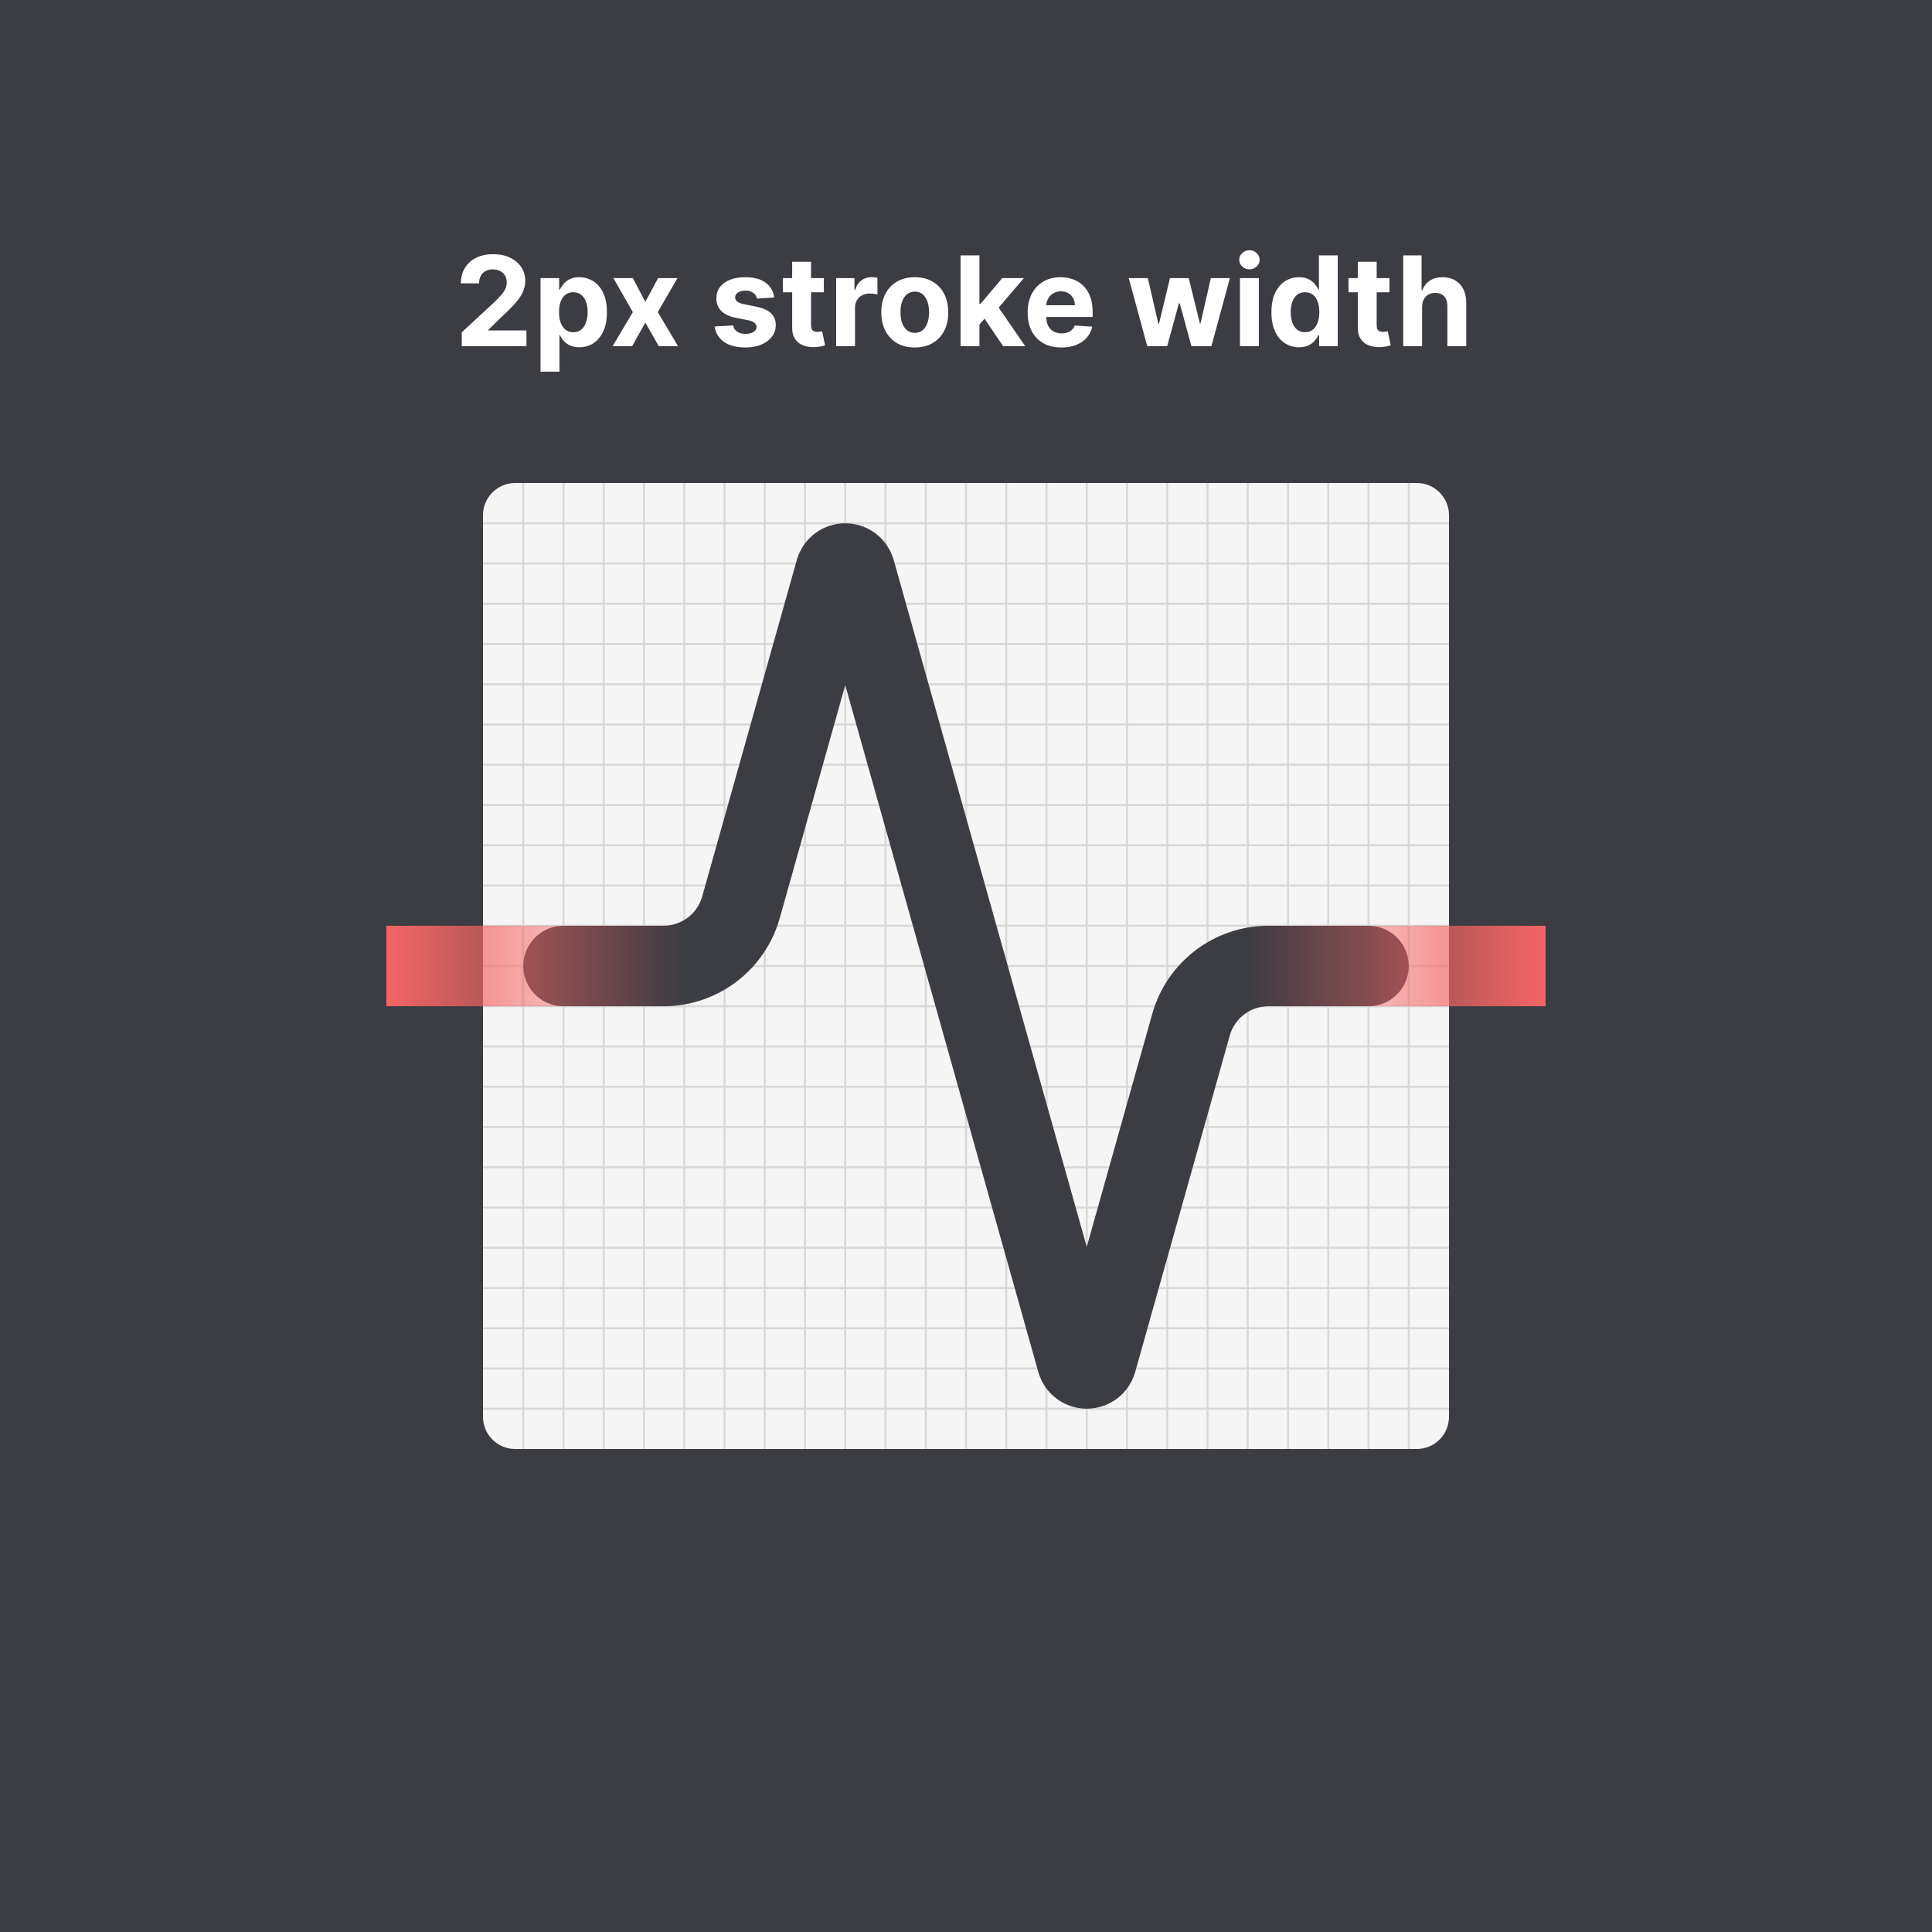
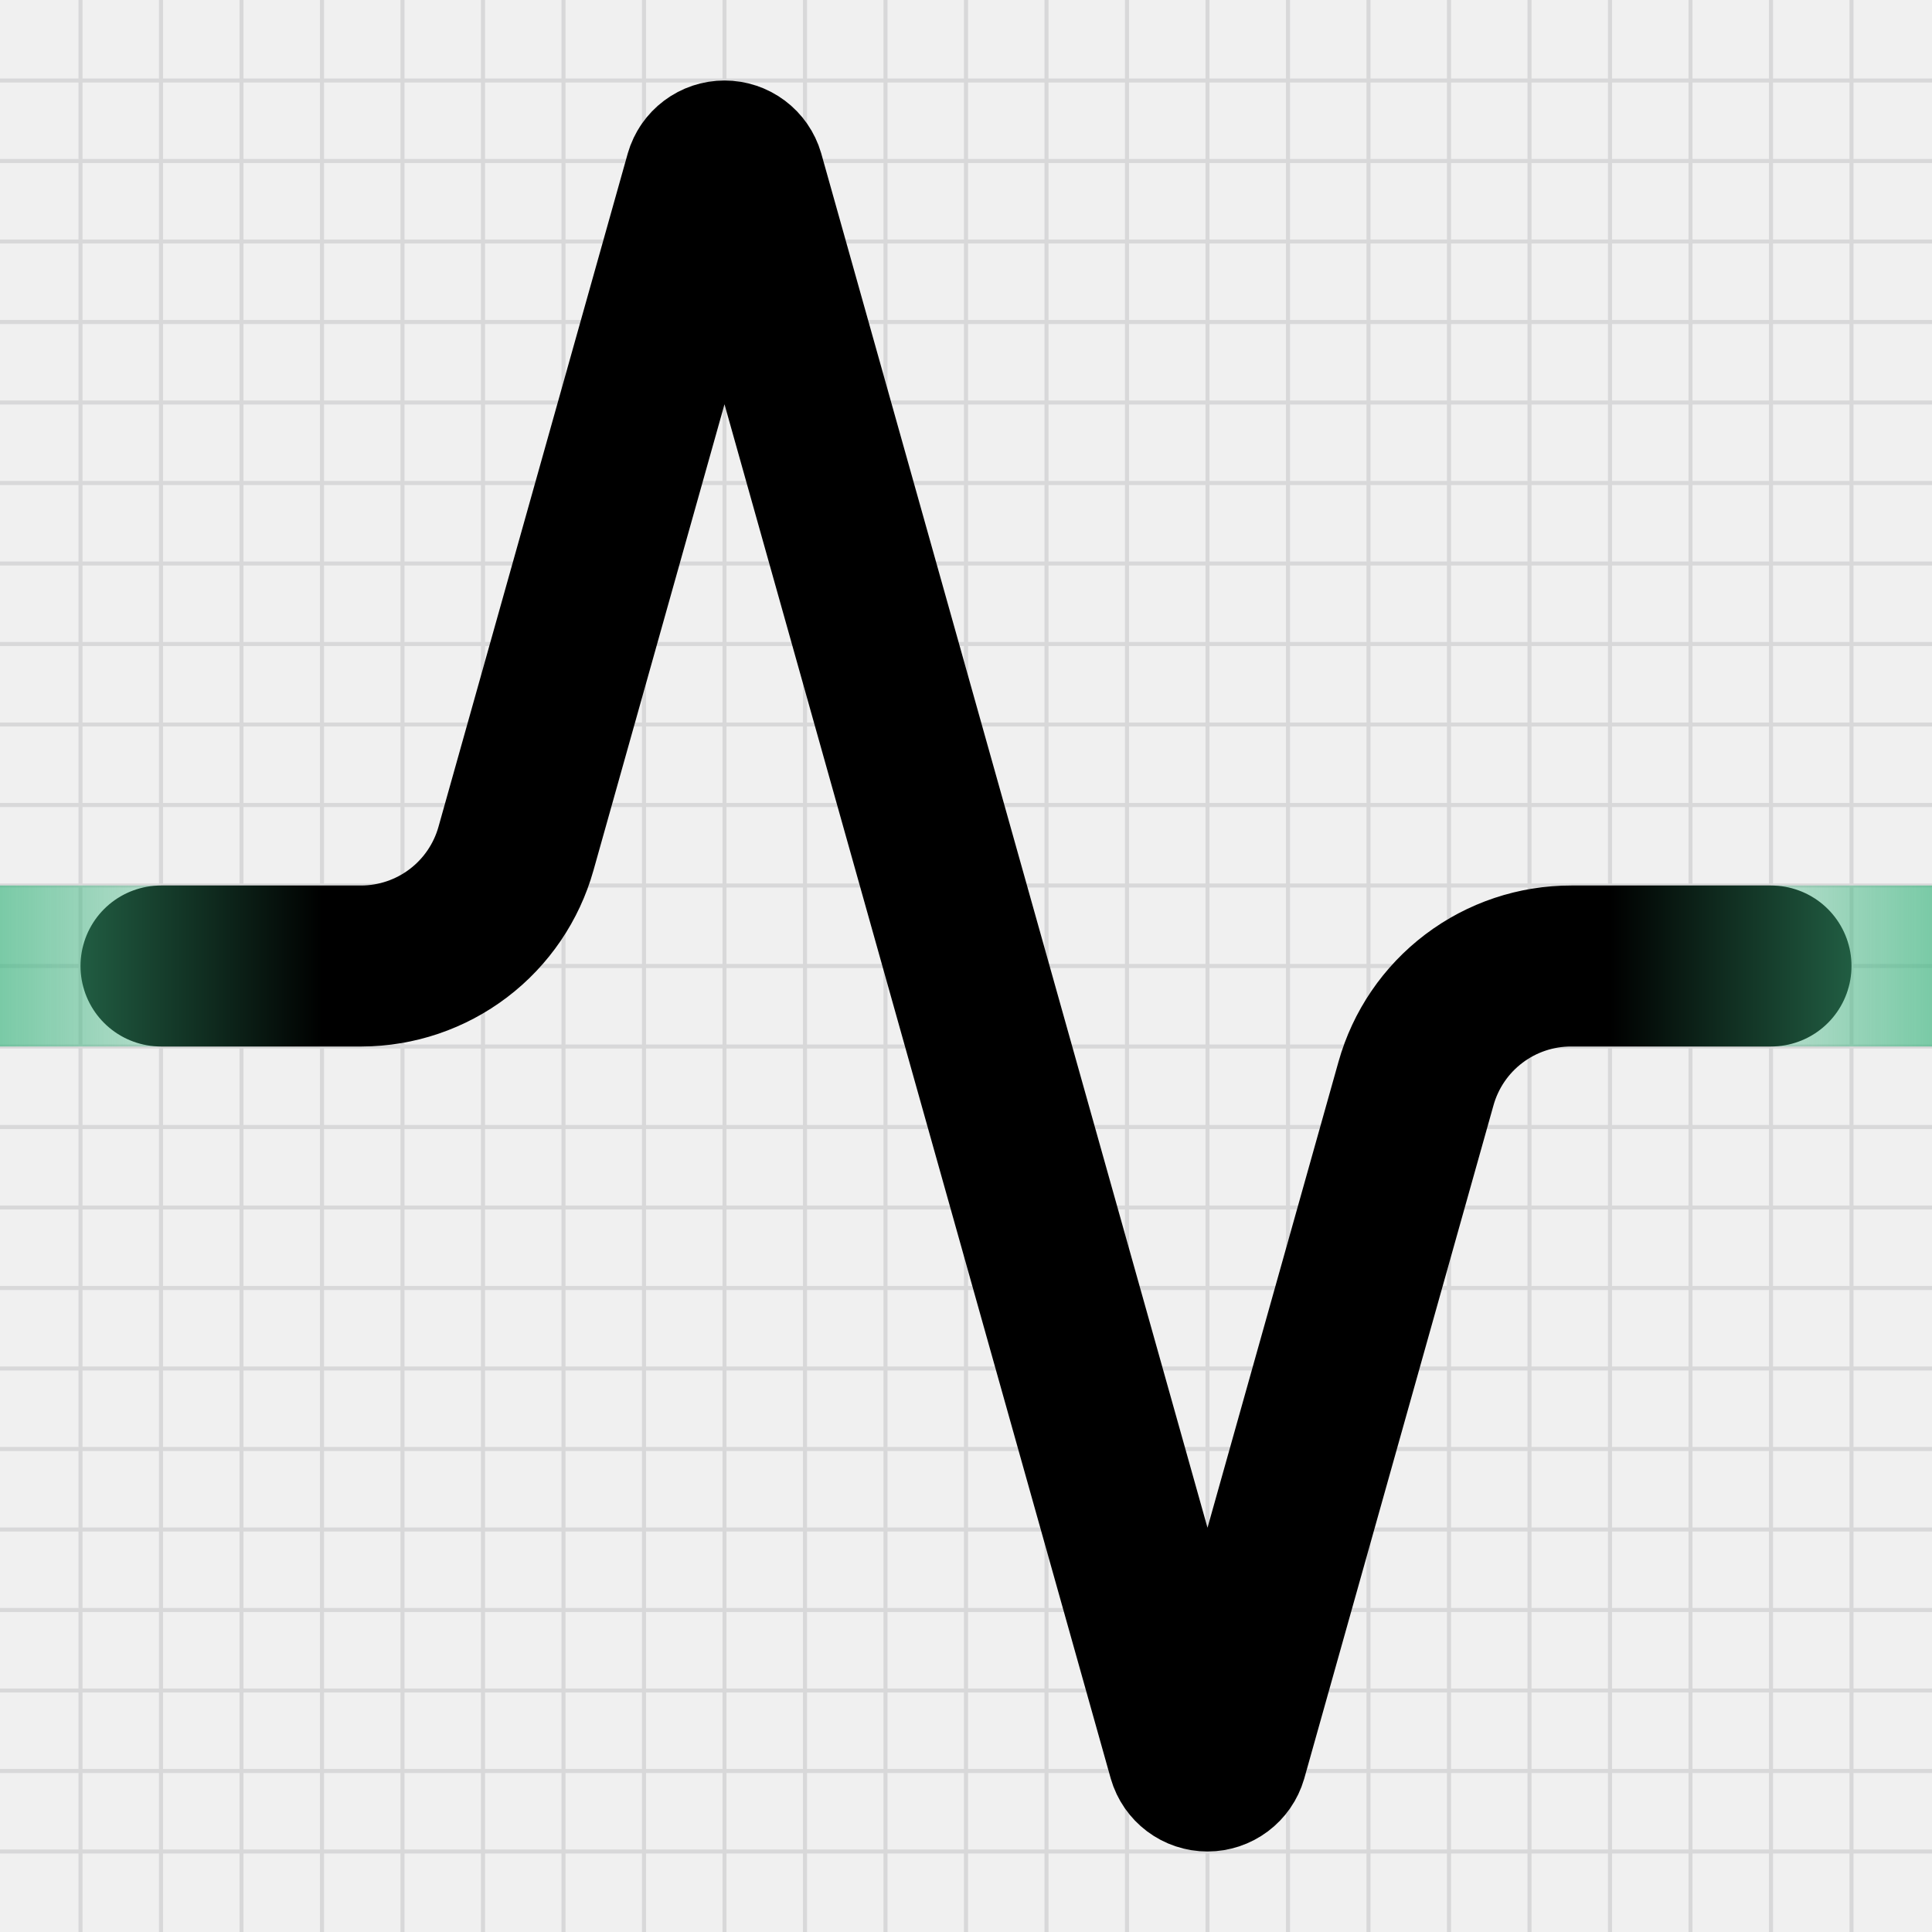
- <svg xmlns="http://www.w3.org/2000/svg" width="480" height="480" fill="none">
-   <path fill="#3C3C43" d="M0 0h480v480H0z" />
-   <g clip-path="url(#a)">
-     <rect x="120" y="120" width="240" height="240" rx="8" fill="#F5F5F5" />
-     <path d="M120 130h240" stroke="#D8D8D9" stroke-width=".5" />
-     <path d="M130 120v240" stroke="#D8D8D9" stroke-width=".5" />
-     <path d="M120 140h240" stroke="#D8D8D9" stroke-width=".5" />
-     <path d="M140 120v240" stroke="#D8D8D9" stroke-width=".5" />
-     <path d="M120 150h240" stroke="#D8D8D9" stroke-width=".5" />
-     <path d="M150 120v240" stroke="#D8D8D9" stroke-width=".5" />
-     <path d="M120 160h240" stroke="#D8D8D9" stroke-width=".5" />
-     <path d="M160 120v240" stroke="#D8D8D9" stroke-width=".5" />
-     <path d="M120 170h240" stroke="#D8D8D9" stroke-width=".5" />
-     <path d="M170 120v240" stroke="#D8D8D9" stroke-width=".5" />
-     <path d="M120 180h240" stroke="#D8D8D9" stroke-width=".5" />
-     <path d="M180 120v240" stroke="#D8D8D9" stroke-width=".5" />
-     <path d="M120 190h240" stroke="#D8D8D9" stroke-width=".5" />
-     <path d="M190 120v240" stroke="#D8D8D9" stroke-width=".5" />
-     <path d="M120 200h240" stroke="#D8D8D9" stroke-width=".5" />
-     <path d="M200 120v240" stroke="#D8D8D9" stroke-width=".5" />
-     <path d="M120 210h240" stroke="#D8D8D9" stroke-width=".5" />
-     <path d="M210 120v240" stroke="#D8D8D9" stroke-width=".5" />
-     <path d="M120 220h240" stroke="#D8D8D9" stroke-width=".5" />
-     <path d="M220 120v240" stroke="#D8D8D9" stroke-width=".5" />
-     <path d="M120 230h240" stroke="#D8D8D9" stroke-width=".5" />
-     <path d="M230 120v240" stroke="#D8D8D9" stroke-width=".5" />
-     <path d="M120 240h240" stroke="#D8D8D9" stroke-width=".5" />
-     <path d="M240 120v240" stroke="#D8D8D9" stroke-width=".5" />
-     <path d="M120 250h240" stroke="#D8D8D9" stroke-width=".5" />
-     <path d="M250 120v240" stroke="#D8D8D9" stroke-width=".5" />
-     <path d="M120 260h240" stroke="#D8D8D9" stroke-width=".5" />
-     <path d="M260 120v240" stroke="#D8D8D9" stroke-width=".5" />
-     <path d="M120 270h240" stroke="#D8D8D9" stroke-width=".5" />
-     <path d="M270 120v240" stroke="#D8D8D9" stroke-width=".5" />
-     <path d="M120 280h240" stroke="#D8D8D9" stroke-width=".5" />
-     <path d="M280 120v240" stroke="#D8D8D9" stroke-width=".5" />
-     <path d="M120 290h240" stroke="#D8D8D9" stroke-width=".5" />
-     <path d="M290 120v240" stroke="#D8D8D9" stroke-width=".5" />
-     <path d="M120 300h240" stroke="#D8D8D9" stroke-width=".5" />
-     <path d="M300 120v240" stroke="#D8D8D9" stroke-width=".5" />
-     <path d="M120 310h240" stroke="#D8D8D9" stroke-width=".5" />
-     <path d="M310 120v240" stroke="#D8D8D9" stroke-width=".5" />
-     <path d="M120 320h240" stroke="#D8D8D9" stroke-width=".5" />
-     <path d="M320 120v240" stroke="#D8D8D9" stroke-width=".5" />
-     <path d="M120 330h240" stroke="#D8D8D9" stroke-width=".5" />
-     <path d="M330 120v240" stroke="#D8D8D9" stroke-width=".5" />
-     <path d="M120 340h240" stroke="#D8D8D9" stroke-width=".5" />
-     <path d="M340 120v240" stroke="#D8D8D9" stroke-width=".5" />
-     <path d="M120 350h240" stroke="#D8D8D9" stroke-width=".5" />
-     <path d="M350 120v240" stroke="#D8D8D9" stroke-width=".5" />
+ <svg xmlns="http://www.w3.org/2000/svg" width="240" height="240" viewBox="0 0 240 240" fill="none">
+   <g clip-path="url(#clip0_1946_25847)">
+     <path d="M0 10H240" stroke="#D8D8D9" stroke-width="0.5" />
+     <path d="M10 0V240" stroke="#D8D8D9" stroke-width="0.5" />
+     <path d="M0 20H240" stroke="#D8D8D9" stroke-width="0.5" />
+     <path d="M20 0V240" stroke="#D8D8D9" stroke-width="0.5" />
+     <path d="M0 30H240" stroke="#D8D8D9" stroke-width="0.5" />
+     <path d="M30 0V240" stroke="#D8D8D9" stroke-width="0.5" />
+     <path d="M0 40H240" stroke="#D8D8D9" stroke-width="0.5" />
+     <path d="M40 0V240" stroke="#D8D8D9" stroke-width="0.5" />
+     <path d="M0 50H240" stroke="#D8D8D9" stroke-width="0.5" />
+     <path d="M50 0V240" stroke="#D8D8D9" stroke-width="0.5" />
+     <path d="M0 60H240" stroke="#D8D8D9" stroke-width="0.5" />
+     <path d="M60 0V240" stroke="#D8D8D9" stroke-width="0.5" />
+     <path d="M0 70H240" stroke="#D8D8D9" stroke-width="0.5" />
+     <path d="M70 0V240" stroke="#D8D8D9" stroke-width="0.5" />
+     <path d="M0 80H240" stroke="#D8D8D9" stroke-width="0.5" />
+     <path d="M80 0V240" stroke="#D8D8D9" stroke-width="0.5" />
+     <path d="M0 90H240" stroke="#D8D8D9" stroke-width="0.5" />
+     <path d="M90 0V240" stroke="#D8D8D9" stroke-width="0.5" />
+     <path d="M0 100H240" stroke="#D8D8D9" stroke-width="0.5" />
+     <path d="M100 0V240" stroke="#D8D8D9" stroke-width="0.5" />
+     <path d="M0 110H240" stroke="#D8D8D9" stroke-width="0.5" />
+     <path d="M110 0V240" stroke="#D8D8D9" stroke-width="0.5" />
+     <path d="M0 120H240" stroke="#D8D8D9" stroke-width="0.5" />
+     <path d="M120 0V240" stroke="#D8D8D9" stroke-width="0.5" />
+     <path d="M0 130H240" stroke="#D8D8D9" stroke-width="0.5" />
+     <path d="M130 0V240" stroke="#D8D8D9" stroke-width="0.5" />
+     <path d="M0 140H240" stroke="#D8D8D9" stroke-width="0.5" />
+     <path d="M140 0V240" stroke="#D8D8D9" stroke-width="0.5" />
+     <path d="M0 150H240" stroke="#D8D8D9" stroke-width="0.5" />
+     <path d="M150 0V240" stroke="#D8D8D9" stroke-width="0.5" />
+     <path d="M0 160H240" stroke="#D8D8D9" stroke-width="0.5" />
+     <path d="M160 0V240" stroke="#D8D8D9" stroke-width="0.5" />
+     <path d="M0 170H240" stroke="#D8D8D9" stroke-width="0.5" />
+     <path d="M170 0V240" stroke="#D8D8D9" stroke-width="0.5" />
+     <path d="M0 180H240" stroke="#D8D8D9" stroke-width="0.5" />
+     <path d="M180 0V240" stroke="#D8D8D9" stroke-width="0.5" />
+     <path d="M0 190H240" stroke="#D8D8D9" stroke-width="0.5" />
+     <path d="M190 0V240" stroke="#D8D8D9" stroke-width="0.5" />
+     <path d="M0 200H240" stroke="#D8D8D9" stroke-width="0.5" />
+     <path d="M200 0V240" stroke="#D8D8D9" stroke-width="0.5" />
+     <path d="M0 210H240" stroke="#D8D8D9" stroke-width="0.5" />
+     <path d="M210 0V240" stroke="#D8D8D9" stroke-width="0.5" />
+     <path d="M0 220H240" stroke="#D8D8D9" stroke-width="0.5" />
+     <path d="M220 0V240" stroke="#D8D8D9" stroke-width="0.5" />
+     <path d="M0 230H240" stroke="#D8D8D9" stroke-width="0.5" />
+     <path d="M230 0V240" stroke="#D8D8D9" stroke-width="0.5" />
  </g>
-   <g id="embed-lucide-activity" stroke="#3C3C43" stroke-width="2" stroke-linecap="round" stroke-linejoin="round" transform="translate(120 120), scale(10)">
-     <path d="M22 12h-2.48a2 2 0 0 0-1.93 1.46l-2.35 8.36a.25.25 0 0 1-.48 0L9.24 2.18a.25.25 0 0 0-.48 0l-2.35 8.36A2 2 0 0 1 4.49 12H2" />
-   </g>
-   <path d="M114.724 86v-3.435l8.025-7.43a30.068 30.068 0 0 0 1.717-1.784c.47-.528.826-1.046 1.068-1.552a3.852 3.852 0 0 0 .364-1.662c0-.66-.151-1.23-.452-1.707a2.964 2.964 0 0 0-1.233-1.112c-.521-.264-1.112-.396-1.772-.396-.69 0-1.292.14-1.806.419a2.88 2.88 0 0 0-1.188 1.2c-.279.52-.419 1.14-.419 1.86h-4.524c0-1.475.334-2.756 1.002-3.842.667-1.086 1.603-1.927 2.807-2.521 1.203-.594 2.59-.892 4.161-.892 1.614 0 3.02.286 4.216.859 1.204.565 2.139 1.35 2.807 2.356.668 1.005 1.002 2.157 1.002 3.456 0 .852-.169 1.692-.506 2.521-.331.83-.921 1.75-1.773 2.764-.851 1.005-2.051 2.212-3.599 3.621l-3.292 3.226v.154h9.467V86h-16.072Zm19.57 6.34V69.09h4.624v2.841h.209c.206-.455.503-.917.892-1.387.396-.477.91-.873 1.541-1.189.638-.323 1.431-.484 2.378-.484 1.233 0 2.37.323 3.412.969 1.043.638 1.876 1.603 2.499 2.895.624 1.284.936 2.895.936 4.832 0 1.887-.305 3.48-.914 4.778-.601 1.292-1.423 2.272-2.466 2.94-1.034.66-2.194.99-3.478.99-.91 0-1.685-.15-2.323-.451-.631-.301-1.149-.679-1.552-1.134a5.755 5.755 0 0 1-.925-1.398h-.143v9.049h-4.69Zm4.591-14.794c0 1.005.139 1.882.418 2.63.279.75.683 1.332 1.211 1.75.529.412 1.171.617 1.927.617.763 0 1.409-.209 1.937-.627.529-.426.928-1.013 1.2-1.761.279-.756.418-1.626.418-2.61 0-.976-.135-1.834-.407-2.576-.271-.74-.671-1.32-1.2-1.739-.528-.418-1.178-.627-1.948-.627-.764 0-1.409.202-1.938.605-.521.404-.921.976-1.2 1.717-.279.742-.418 1.615-.418 2.62Zm18.34-8.455 3.104 5.912 3.182-5.912h4.811l-4.899 8.455L168.454 86h-4.789l-3.336-5.846-3.28 5.846h-4.844l5.02-8.454-4.844-8.455h4.844Zm35.125 4.822-4.293.264a2.216 2.216 0 0 0-.473-.99 2.503 2.503 0 0 0-.958-.716c-.389-.184-.855-.276-1.398-.276-.727 0-1.339.154-1.838.463-.499.3-.749.704-.749 1.21 0 .404.161.746.484 1.024.323.28.877.503 1.663.672l3.06.616c1.644.338 2.87.881 3.677 1.63.807.748 1.211 1.732 1.211 2.95 0 1.108-.327 2.08-.98 2.917-.646.837-1.534 1.49-2.664 1.96-1.123.462-2.418.693-3.886.693-2.238 0-4.022-.466-5.35-1.398-1.321-.94-2.095-2.216-2.323-3.83l4.613-.243c.139.683.477 1.204 1.012 1.563.536.353 1.222.529 2.059.529.822 0 1.482-.158 1.982-.474.506-.323.763-.737.77-1.244-.007-.425-.187-.774-.539-1.046-.353-.278-.896-.491-1.63-.638l-2.928-.583c-1.651-.33-2.88-.903-3.688-1.718-.8-.814-1.2-1.853-1.2-3.115 0-1.086.294-2.022.881-2.807.595-.786 1.427-1.391 2.499-1.817 1.079-.425 2.341-.638 3.787-.638 2.136 0 3.816.451 5.042 1.354 1.233.903 1.952 2.132 2.157 3.688Zm12.333-4.822v3.523H194.5V69.09h10.183Zm-7.871-4.051h4.689v15.764c0 .433.066.77.198 1.013.133.235.316.4.551.495.242.096.521.143.837.143.22 0 .44-.018.66-.055l.506-.099.738 3.49a13.19 13.19 0 0 1-.991.253 7.93 7.93 0 0 1-1.552.187c-1.13.044-2.121-.106-2.972-.451-.844-.345-1.501-.88-1.971-1.607-.469-.727-.701-1.644-.693-2.752V65.04ZM207.738 86V69.09h4.546v2.951h.176c.309-1.05.826-1.842 1.553-2.378.726-.543 1.563-.814 2.509-.814a6.927 6.927 0 0 1 1.476.164v4.162a6.149 6.149 0 0 0-.914-.176 8.222 8.222 0 0 0-1.068-.077c-.69 0-1.306.15-1.849.451a3.318 3.318 0 0 0-1.277 1.233c-.309.529-.463 1.138-.463 1.828V86h-4.689Zm19.537.33c-1.71 0-3.189-.363-4.436-1.09a7.46 7.46 0 0 1-2.874-3.06c-.675-1.314-1.012-2.837-1.012-4.569 0-1.746.337-3.273 1.012-4.579.676-1.314 1.633-2.334 2.874-3.06 1.247-.734 2.726-1.101 4.436-1.101s3.185.367 4.425 1.1c1.248.727 2.21 1.747 2.885 3.061.675 1.306 1.012 2.833 1.012 4.58 0 1.732-.337 3.254-1.012 4.568a7.434 7.434 0 0 1-2.885 3.06c-1.24.727-2.715 1.09-4.425 1.09Zm.022-3.633c.778 0 1.427-.22 1.949-.66.521-.448.913-1.057 1.177-1.828.272-.77.408-1.647.408-2.63 0-.984-.136-1.861-.408-2.632-.264-.77-.656-1.38-1.177-1.827-.522-.448-1.171-.672-1.949-.672-.785 0-1.446.224-1.981.672-.529.448-.929 1.057-1.2 1.827-.265.771-.397 1.648-.397 2.632 0 .983.132 1.86.397 2.63.271.771.671 1.38 1.2 1.828.535.44 1.196.66 1.981.66Zm15.599-1.563.011-5.625h.683l5.416-6.418h5.383l-7.277 8.499h-1.111l-3.105 3.544ZM238.647 86V63.455h4.689V86h-4.689Zm10.568 0-4.976-7.365 3.127-3.313L254.708 86h-5.493Zm14.484.33c-1.739 0-3.236-.352-4.491-1.057a7.233 7.233 0 0 1-2.884-3.016c-.675-1.306-1.013-2.851-1.013-4.635 0-1.739.338-3.265 1.013-4.579.675-1.314 1.625-2.338 2.851-3.071 1.233-.734 2.679-1.101 4.337-1.101 1.116 0 2.154.18 3.116.54a6.914 6.914 0 0 1 2.532 1.595c.726.712 1.291 1.608 1.695 2.686.404 1.072.605 2.327.605 3.765v1.288h-14.278V75.84h9.864c0-.675-.147-1.273-.44-1.794a3.158 3.158 0 0 0-1.222-1.222c-.514-.301-1.112-.452-1.795-.452-.711 0-1.343.166-1.893.496-.543.323-.969.76-1.277 1.31a3.698 3.698 0 0 0-.473 1.816v2.763c0 .837.154 1.56.462 2.17a3.39 3.39 0 0 0 1.332 1.408c.572.33 1.251.495 2.037.495.521 0 .998-.073 1.431-.22a2.978 2.978 0 0 0 1.112-.66 2.87 2.87 0 0 0 .704-1.079l4.337.286a5.917 5.917 0 0 1-1.354 2.73c-.675.771-1.548 1.373-2.62 1.806-1.064.425-2.293.638-3.688.638Zm21.332-.33-4.601-16.91h4.744l2.62 11.362h.155l2.73-11.361h4.656l2.774 11.295h.143l2.576-11.295h4.734L300.972 86h-4.965L293.1 75.366h-.209L289.985 86h-4.954Zm23.033 0V69.09h4.689V86h-4.689Zm2.356-19.089a2.548 2.548 0 0 1-1.795-.693c-.491-.47-.737-1.031-.737-1.685 0-.645.246-1.2.737-1.662a2.526 2.526 0 0 1 1.795-.705c.697 0 1.291.235 1.783.705.499.462.749 1.017.749 1.662 0 .654-.25 1.215-.749 1.685-.492.462-1.086.693-1.783.693Zm12.321 19.364c-1.284 0-2.448-.33-3.49-.99-1.035-.668-1.857-1.648-2.466-2.94-.601-1.299-.902-2.891-.902-4.778 0-1.937.312-3.548.935-4.832.624-1.292 1.453-2.257 2.488-2.895a6.377 6.377 0 0 1 3.424-.97c.947 0 1.736.162 2.367.485.638.316 1.152.712 1.541 1.189.396.47.697.932.903 1.387h.143v-8.476h4.678V86h-4.623v-2.708h-.198c-.221.47-.532.936-.936 1.398-.396.455-.914.833-1.552 1.134-.631.3-1.402.451-2.312.451Zm1.486-3.732c.756 0 1.395-.205 1.916-.616.528-.419.932-1.002 1.211-1.75.286-.75.429-1.626.429-2.632 0-1.005-.14-1.878-.418-2.62-.279-.74-.683-1.313-1.211-1.717-.529-.403-1.171-.605-1.927-.605-.771 0-1.42.209-1.948.627-.529.418-.929.998-1.2 1.74-.272.74-.408 1.6-.408 2.576 0 .983.136 1.853.408 2.608.279.75.679 1.336 1.2 1.762.528.418 1.177.627 1.948.627Zm20.985-13.452v3.523h-10.183V69.09h10.183Zm-7.871-4.051h4.69v15.764c0 .433.066.77.198 1.013.132.235.315.4.55.495.242.096.521.143.837.143.22 0 .44-.018.66-.055.221-.044.389-.077.507-.099l.737 3.49a13.27 13.27 0 0 1-.99.253 7.952 7.952 0 0 1-1.553.187c-1.13.044-2.121-.106-2.972-.451-.844-.345-1.501-.88-1.97-1.607-.47-.727-.701-1.644-.694-2.752V65.04Zm15.979 11.184V86h-4.69V63.455h4.558v8.62h.198c.382-.999.998-1.78 1.849-2.346.852-.572 1.92-.858 3.204-.858 1.174 0 2.198.257 3.071.77.881.507 1.563 1.237 2.048 2.191.492.947.734 2.08.726 3.402V86h-4.689v-9.93c.007-1.042-.257-1.853-.793-2.433-.528-.58-1.27-.87-2.224-.87-.638 0-1.203.136-1.695.408a2.89 2.89 0 0 0-1.145 1.189c-.271.514-.411 1.134-.418 1.86Z" fill="#fff" />
-   <path fill="url(#b)" d="M310 230h74v20h-74z" />
-   <path fill="url(#c)" d="M96 230h74v20H96z" />
+   <path d="M220 120H195.2C190.83 119.991 186.577 121.413 183.091 124.05C179.606 126.686 177.08 130.392 175.9 134.6L152.4 218.2C152.249 218.719 151.933 219.175 151.5 219.5C151.067 219.825 150.541 220 150 220C149.459 220 148.933 219.825 148.5 219.5C148.067 219.175 147.751 218.719 147.6 218.2L92.4 21.8C92.249 21.281 91.933 20.825 91.5 20.5C91.067 20.175 90.541 20 90 20C89.459 20 88.933 20.175 88.5 20.5C88.067 20.825 87.751 21.281 87.6 21.8L64.1 105.4C62.925 109.592 60.414 113.285 56.949 115.92C53.483 118.555 49.253 119.988 44.9 120H20" stroke="black" stroke-width="20" stroke-linecap="round" stroke-linejoin="round" />
+   <path d="M200 110H240V130H200V110Z" fill="url(#paint0_linear_1946_25847)" />
+   <path d="M0 110H40V130H0V110Z" fill="url(#paint1_linear_1946_25847)" />
  <defs>
-     <linearGradient id="b" x1="384" y1="237" x2="310" y2="237" gradientUnits="userSpaceOnUse">
-       <stop stop-color="#F56565" />
-       <stop offset="1" stop-color="#F56565" stop-opacity="0" />
+     <linearGradient id="paint0_linear_1946_25847" x1="259.2" y1="117" x2="200" y2="117" gradientUnits="userSpaceOnUse">
+       <stop stop-color="#41B883" />
+       <stop offset="1" stop-color="#41B883" stop-opacity="0" />
    </linearGradient>
-     <linearGradient id="c" x1="96" y1="238.5" x2="170" y2="238.5" gradientUnits="userSpaceOnUse">
-       <stop stop-color="#F56565" />
-       <stop offset="1" stop-color="#F56565" stop-opacity="0" />
+     <linearGradient id="paint1_linear_1946_25847" x1="-19.2" y1="118.5" x2="40" y2="118.5" gradientUnits="userSpaceOnUse">
+       <stop stop-color="#41B883" />
+       <stop offset="1" stop-color="#41B883" stop-opacity="0" />
    </linearGradient>
-     <clipPath id="a">
-       <rect x="120" y="120" width="240" height="240" rx="8" fill="#fff" />
+     <clipPath id="clip0_1946_25847">
+       <rect width="240" height="240" fill="white" />
    </clipPath>
  </defs>
</svg>
